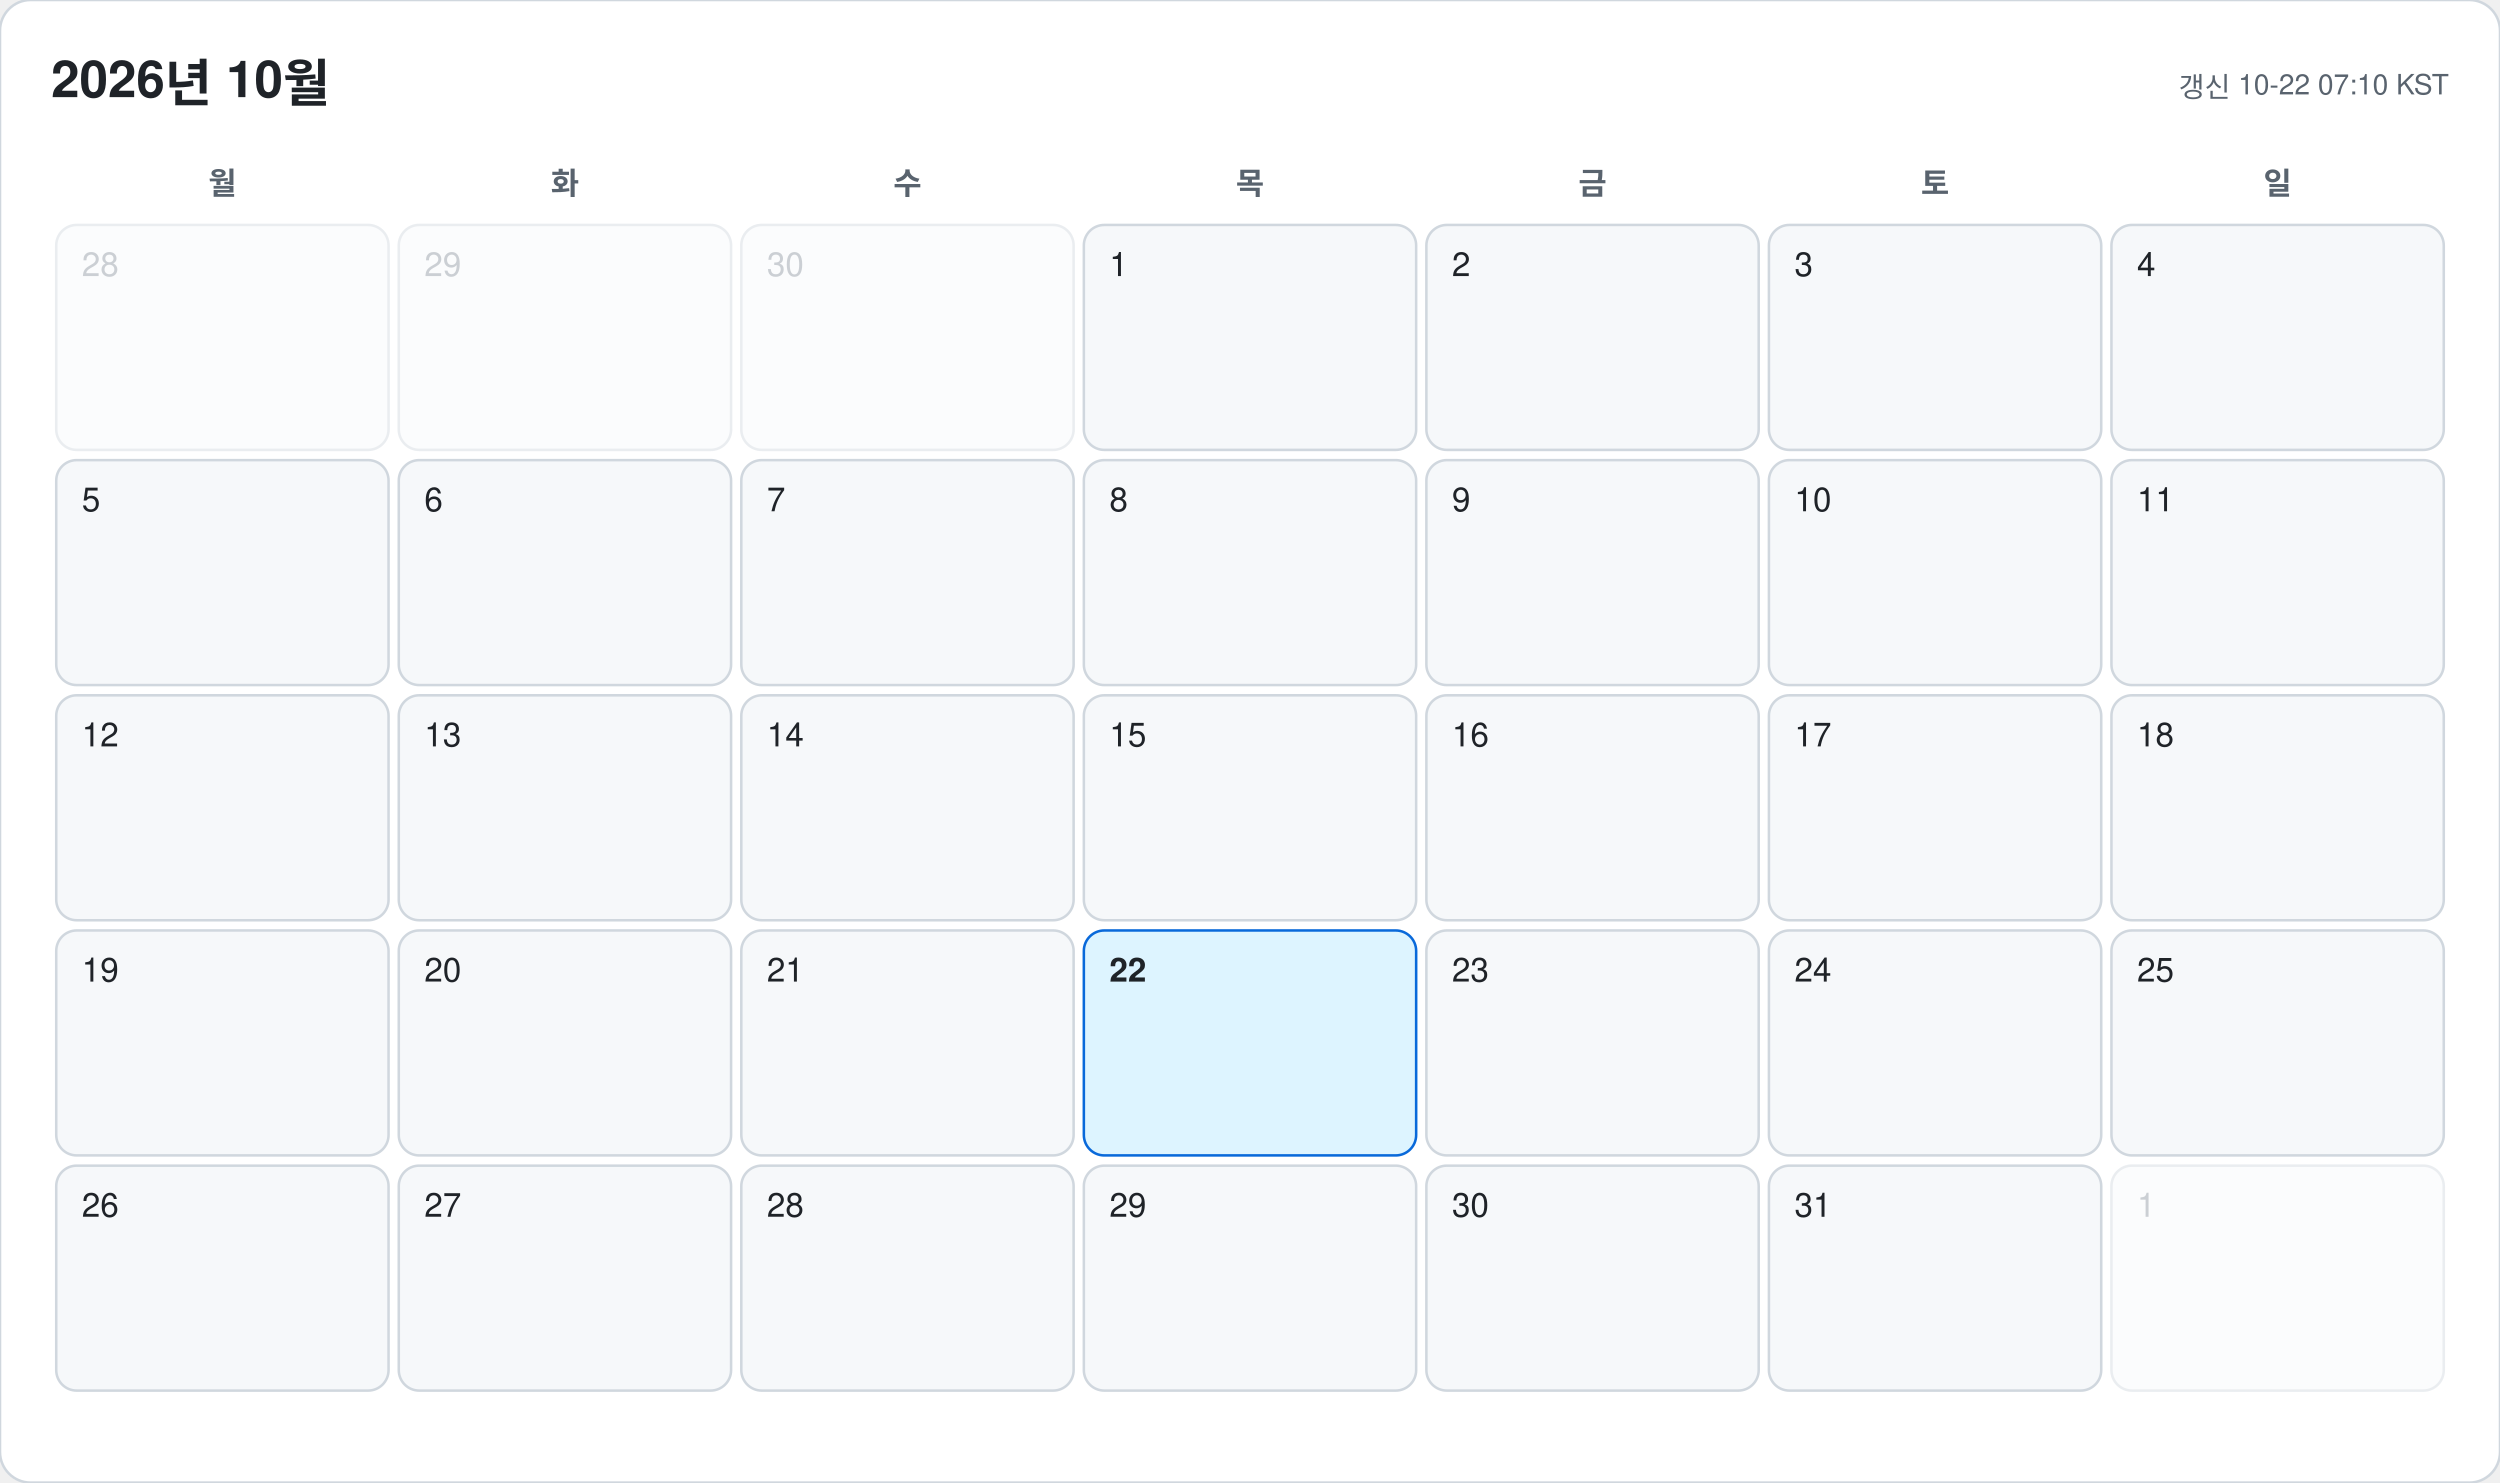
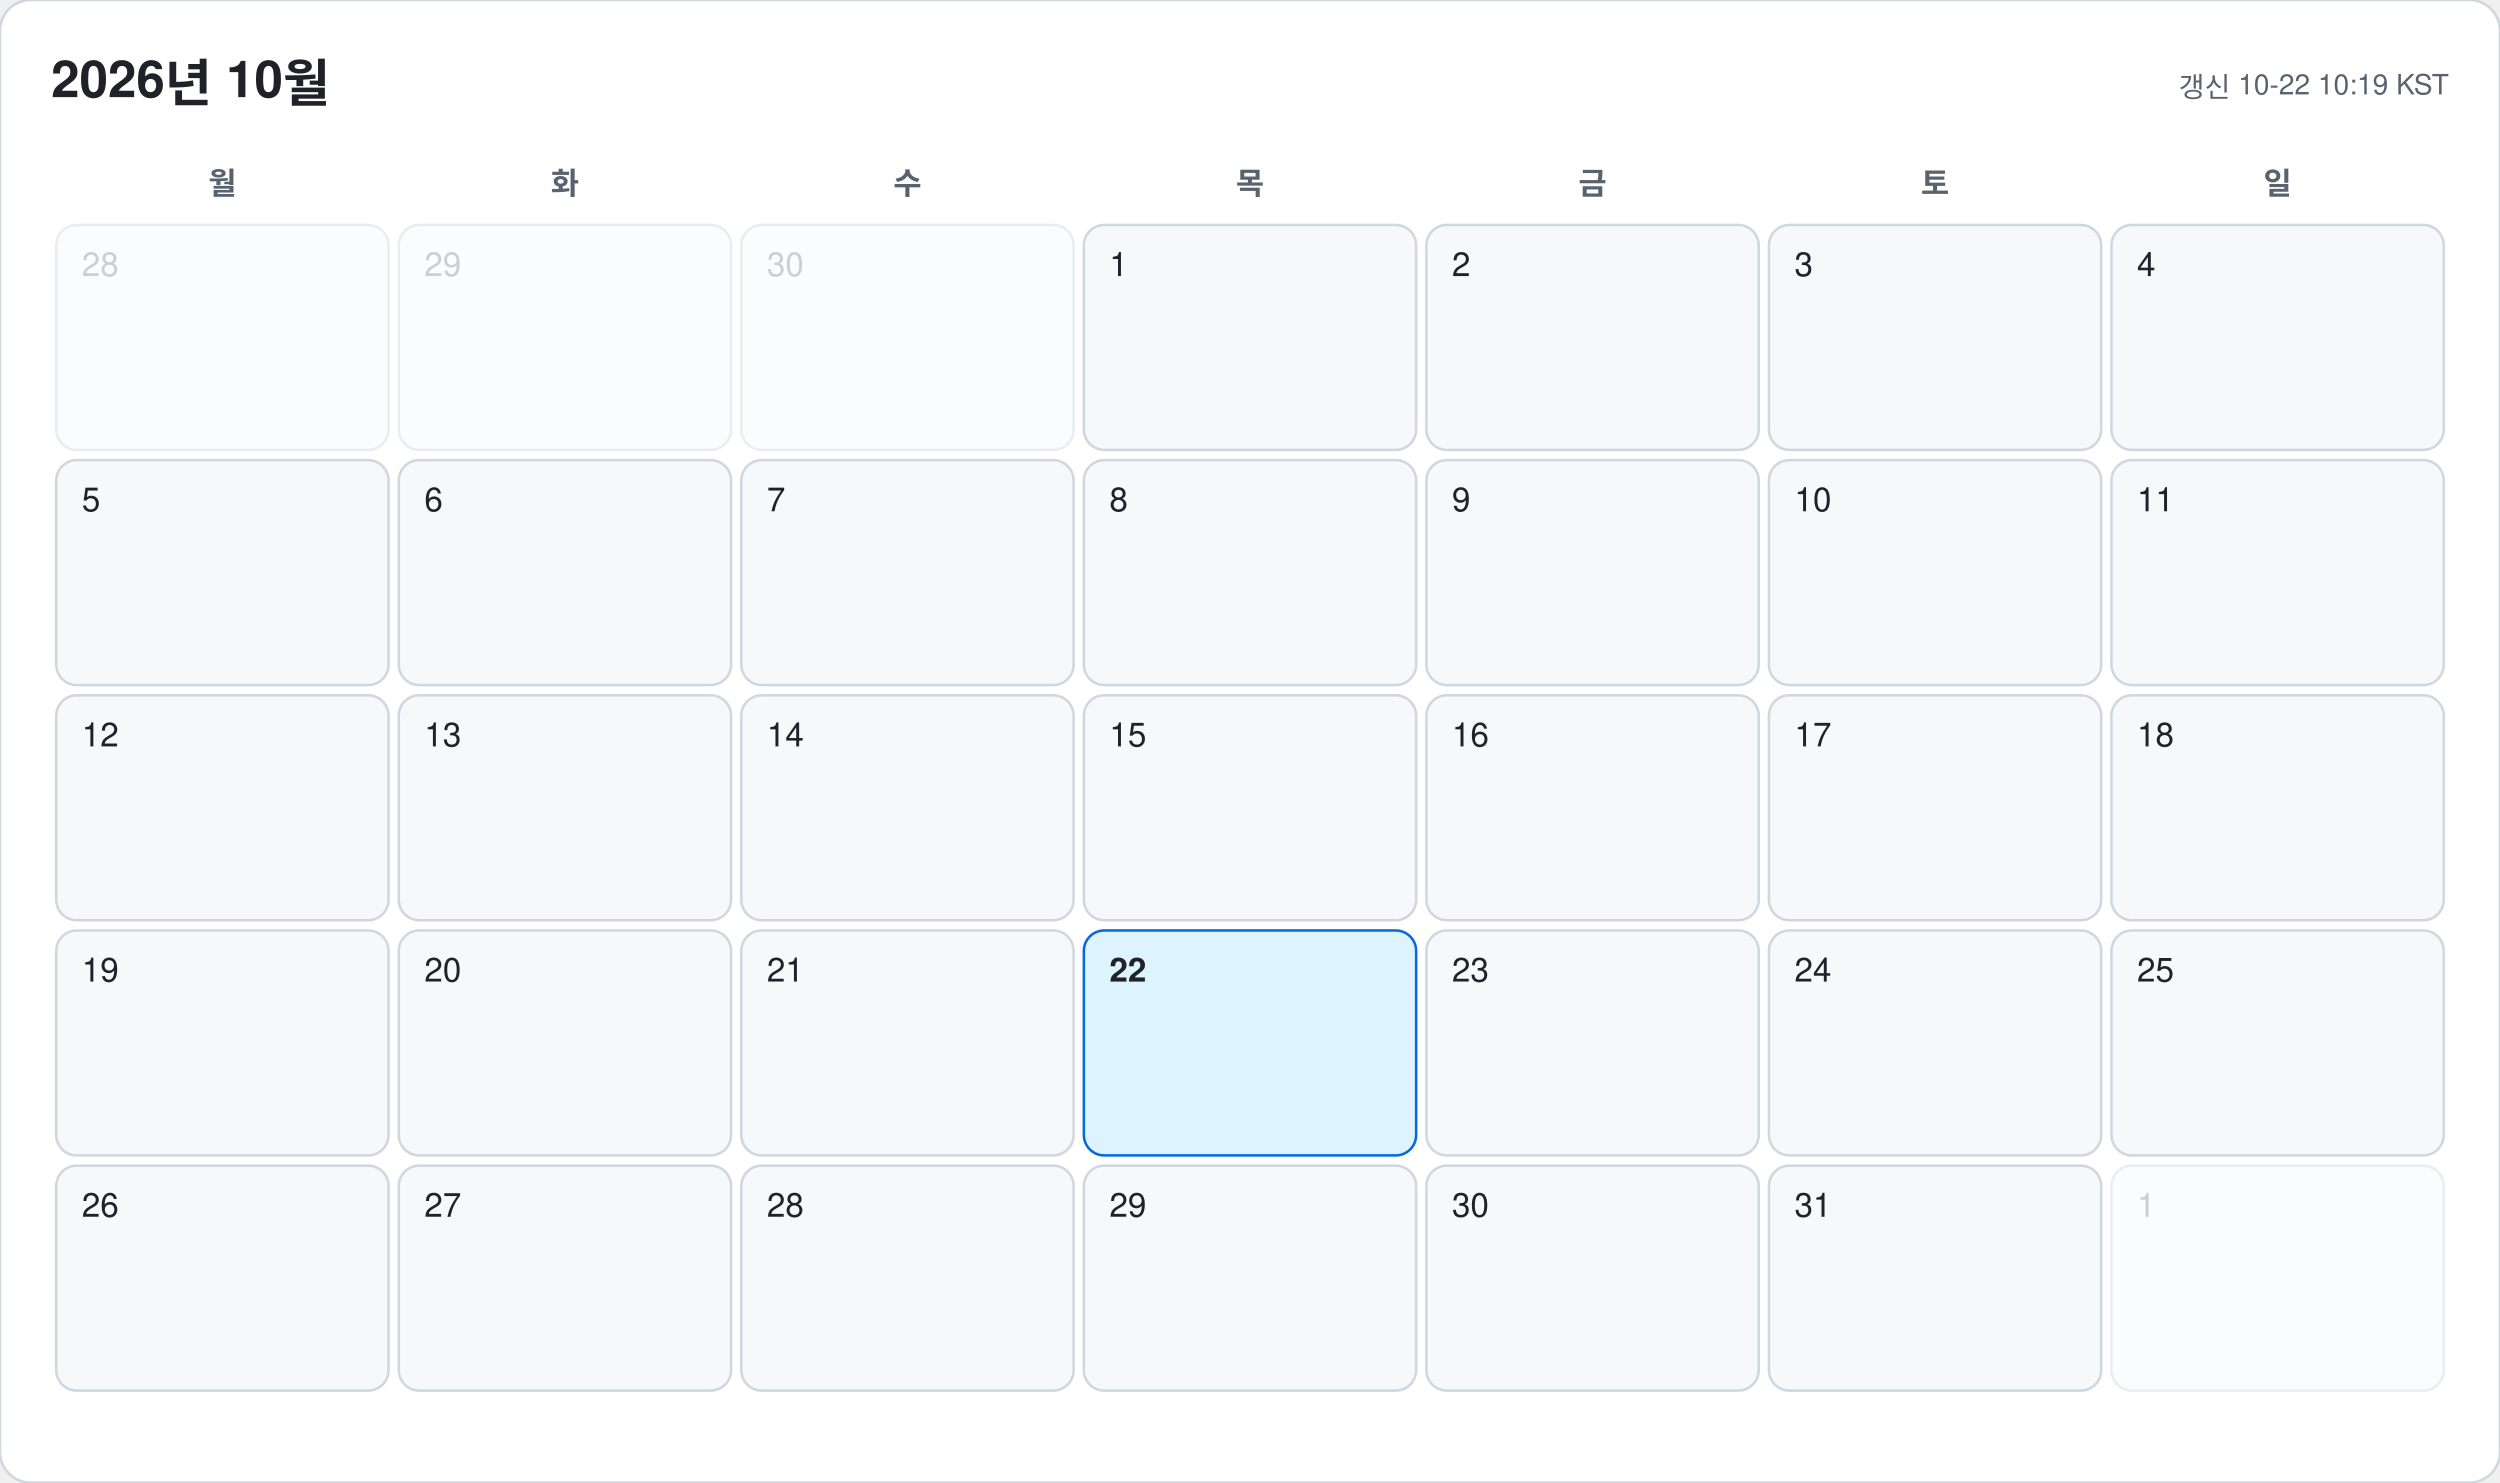
<svg xmlns="http://www.w3.org/2000/svg" width="978" height="580" viewBox="0 0 978 580" font-family="-apple-system, BlinkMacSystemFont, 'Segoe UI', 'Malgun Gothic', 'Apple SD Gothic Neo', 'Noto Sans KR', Helvetica, Arial, sans-serif">
  <rect width="978" height="580" rx="12" fill="#ffffff" stroke="#d0d7de" />
  <text x="20" y="38" font-size="20" font-weight="700" fill="#1f2328">2026년 10월</text>
-   <text x="958" y="38" font-size="11" text-anchor="end" fill="#59636e">갱신 10-22 07:10 KST</text>
+   <text x="958" y="38" font-size="11" text-anchor="end" fill="#59636e">갱신 10-22 10:19 KST</text>
  <text x="87" y="76" font-size="12" font-weight="600" text-anchor="middle" fill="#59636e">월</text>
  <text x="221" y="76" font-size="12" font-weight="600" text-anchor="middle" fill="#59636e">화</text>
  <text x="355" y="76" font-size="12" font-weight="600" text-anchor="middle" fill="#59636e">수</text>
  <text x="489" y="76" font-size="12" font-weight="600" text-anchor="middle" fill="#59636e">목</text>
  <text x="623" y="76" font-size="12" font-weight="600" text-anchor="middle" fill="#59636e">금</text>
  <text x="757" y="76" font-size="12" font-weight="600" text-anchor="middle" fill="#59636e">토</text>
  <text x="891" y="76" font-size="12" font-weight="600" text-anchor="middle" fill="#59636e">일</text>
  <g opacity="0.45">
    <rect x="22" y="88" width="130" height="88" rx="8" fill="#f6f8fa" stroke="#d0d7de" />
    <text x="32" y="108" font-size="13" font-weight="500" fill="#8c959f">28</text>
  </g>
  <g opacity="0.45">
    <rect x="156" y="88" width="130" height="88" rx="8" fill="#f6f8fa" stroke="#d0d7de" />
    <text x="166" y="108" font-size="13" font-weight="500" fill="#8c959f">29</text>
  </g>
  <g opacity="0.45">
    <rect x="290" y="88" width="130" height="88" rx="8" fill="#f6f8fa" stroke="#d0d7de" />
    <text x="300" y="108" font-size="13" font-weight="500" fill="#8c959f">30</text>
  </g>
  <g opacity="1">
    <rect x="424" y="88" width="130" height="88" rx="8" fill="#f6f8fa" stroke="#d0d7de" />
    <text x="434" y="108" font-size="13" font-weight="500" fill="#1f2328">1</text>
  </g>
  <g opacity="1">
    <rect x="558" y="88" width="130" height="88" rx="8" fill="#f6f8fa" stroke="#d0d7de" />
    <text x="568" y="108" font-size="13" font-weight="500" fill="#1f2328">2</text>
  </g>
  <g opacity="1">
    <rect x="692" y="88" width="130" height="88" rx="8" fill="#f6f8fa" stroke="#d0d7de" />
    <text x="702" y="108" font-size="13" font-weight="500" fill="#1f2328">3</text>
  </g>
  <g opacity="1">
    <rect x="826" y="88" width="130" height="88" rx="8" fill="#f6f8fa" stroke="#d0d7de" />
    <text x="836" y="108" font-size="13" font-weight="500" fill="#1f2328">4</text>
  </g>
  <g opacity="1">
    <rect x="22" y="180" width="130" height="88" rx="8" fill="#f6f8fa" stroke="#d0d7de" />
    <text x="32" y="200" font-size="13" font-weight="500" fill="#1f2328">5</text>
  </g>
  <g opacity="1">
    <rect x="156" y="180" width="130" height="88" rx="8" fill="#f6f8fa" stroke="#d0d7de" />
    <text x="166" y="200" font-size="13" font-weight="500" fill="#1f2328">6</text>
  </g>
  <g opacity="1">
    <rect x="290" y="180" width="130" height="88" rx="8" fill="#f6f8fa" stroke="#d0d7de" />
    <text x="300" y="200" font-size="13" font-weight="500" fill="#1f2328">7</text>
  </g>
  <g opacity="1">
    <rect x="424" y="180" width="130" height="88" rx="8" fill="#f6f8fa" stroke="#d0d7de" />
    <text x="434" y="200" font-size="13" font-weight="500" fill="#1f2328">8</text>
  </g>
  <g opacity="1">
    <rect x="558" y="180" width="130" height="88" rx="8" fill="#f6f8fa" stroke="#d0d7de" />
    <text x="568" y="200" font-size="13" font-weight="500" fill="#1f2328">9</text>
  </g>
  <g opacity="1">
    <rect x="692" y="180" width="130" height="88" rx="8" fill="#f6f8fa" stroke="#d0d7de" />
    <text x="702" y="200" font-size="13" font-weight="500" fill="#1f2328">10</text>
  </g>
  <g opacity="1">
    <rect x="826" y="180" width="130" height="88" rx="8" fill="#f6f8fa" stroke="#d0d7de" />
    <text x="836" y="200" font-size="13" font-weight="500" fill="#1f2328">11</text>
  </g>
  <g opacity="1">
    <rect x="22" y="272" width="130" height="88" rx="8" fill="#f6f8fa" stroke="#d0d7de" />
    <text x="32" y="292" font-size="13" font-weight="500" fill="#1f2328">12</text>
  </g>
  <g opacity="1">
    <rect x="156" y="272" width="130" height="88" rx="8" fill="#f6f8fa" stroke="#d0d7de" />
    <text x="166" y="292" font-size="13" font-weight="500" fill="#1f2328">13</text>
  </g>
  <g opacity="1">
    <rect x="290" y="272" width="130" height="88" rx="8" fill="#f6f8fa" stroke="#d0d7de" />
    <text x="300" y="292" font-size="13" font-weight="500" fill="#1f2328">14</text>
  </g>
  <g opacity="1">
    <rect x="424" y="272" width="130" height="88" rx="8" fill="#f6f8fa" stroke="#d0d7de" />
    <text x="434" y="292" font-size="13" font-weight="500" fill="#1f2328">15</text>
  </g>
  <g opacity="1">
    <rect x="558" y="272" width="130" height="88" rx="8" fill="#f6f8fa" stroke="#d0d7de" />
    <text x="568" y="292" font-size="13" font-weight="500" fill="#1f2328">16</text>
  </g>
  <g opacity="1">
    <rect x="692" y="272" width="130" height="88" rx="8" fill="#f6f8fa" stroke="#d0d7de" />
    <text x="702" y="292" font-size="13" font-weight="500" fill="#1f2328">17</text>
  </g>
  <g opacity="1">
    <rect x="826" y="272" width="130" height="88" rx="8" fill="#f6f8fa" stroke="#d0d7de" />
    <text x="836" y="292" font-size="13" font-weight="500" fill="#1f2328">18</text>
  </g>
  <g opacity="1">
    <rect x="22" y="364" width="130" height="88" rx="8" fill="#f6f8fa" stroke="#d0d7de" />
    <text x="32" y="384" font-size="13" font-weight="500" fill="#1f2328">19</text>
  </g>
  <g opacity="1">
    <rect x="156" y="364" width="130" height="88" rx="8" fill="#f6f8fa" stroke="#d0d7de" />
    <text x="166" y="384" font-size="13" font-weight="500" fill="#1f2328">20</text>
  </g>
  <g opacity="1">
    <rect x="290" y="364" width="130" height="88" rx="8" fill="#f6f8fa" stroke="#d0d7de" />
    <text x="300" y="384" font-size="13" font-weight="500" fill="#1f2328">21</text>
  </g>
  <g opacity="1">
    <rect x="424" y="364" width="130" height="88" rx="8" fill="#ddf4ff" stroke="#0969da" />
    <text x="434" y="384" font-size="13" font-weight="700" fill="#1f2328">22</text>
  </g>
  <g opacity="1">
    <rect x="558" y="364" width="130" height="88" rx="8" fill="#f6f8fa" stroke="#d0d7de" />
    <text x="568" y="384" font-size="13" font-weight="500" fill="#1f2328">23</text>
  </g>
  <g opacity="1">
    <rect x="692" y="364" width="130" height="88" rx="8" fill="#f6f8fa" stroke="#d0d7de" />
    <text x="702" y="384" font-size="13" font-weight="500" fill="#1f2328">24</text>
  </g>
  <g opacity="1">
    <rect x="826" y="364" width="130" height="88" rx="8" fill="#f6f8fa" stroke="#d0d7de" />
    <text x="836" y="384" font-size="13" font-weight="500" fill="#1f2328">25</text>
  </g>
  <g opacity="1">
    <rect x="22" y="456" width="130" height="88" rx="8" fill="#f6f8fa" stroke="#d0d7de" />
    <text x="32" y="476" font-size="13" font-weight="500" fill="#1f2328">26</text>
  </g>
  <g opacity="1">
    <rect x="156" y="456" width="130" height="88" rx="8" fill="#f6f8fa" stroke="#d0d7de" />
    <text x="166" y="476" font-size="13" font-weight="500" fill="#1f2328">27</text>
  </g>
  <g opacity="1">
    <rect x="290" y="456" width="130" height="88" rx="8" fill="#f6f8fa" stroke="#d0d7de" />
    <text x="300" y="476" font-size="13" font-weight="500" fill="#1f2328">28</text>
  </g>
  <g opacity="1">
    <rect x="424" y="456" width="130" height="88" rx="8" fill="#f6f8fa" stroke="#d0d7de" />
    <text x="434" y="476" font-size="13" font-weight="500" fill="#1f2328">29</text>
  </g>
  <g opacity="1">
    <rect x="558" y="456" width="130" height="88" rx="8" fill="#f6f8fa" stroke="#d0d7de" />
    <text x="568" y="476" font-size="13" font-weight="500" fill="#1f2328">30</text>
  </g>
  <g opacity="1">
    <rect x="692" y="456" width="130" height="88" rx="8" fill="#f6f8fa" stroke="#d0d7de" />
    <text x="702" y="476" font-size="13" font-weight="500" fill="#1f2328">31</text>
  </g>
  <g opacity="0.45">
    <rect x="826" y="456" width="130" height="88" rx="8" fill="#f6f8fa" stroke="#d0d7de" />
    <text x="836" y="476" font-size="13" font-weight="500" fill="#8c959f">1</text>
  </g>
</svg>
